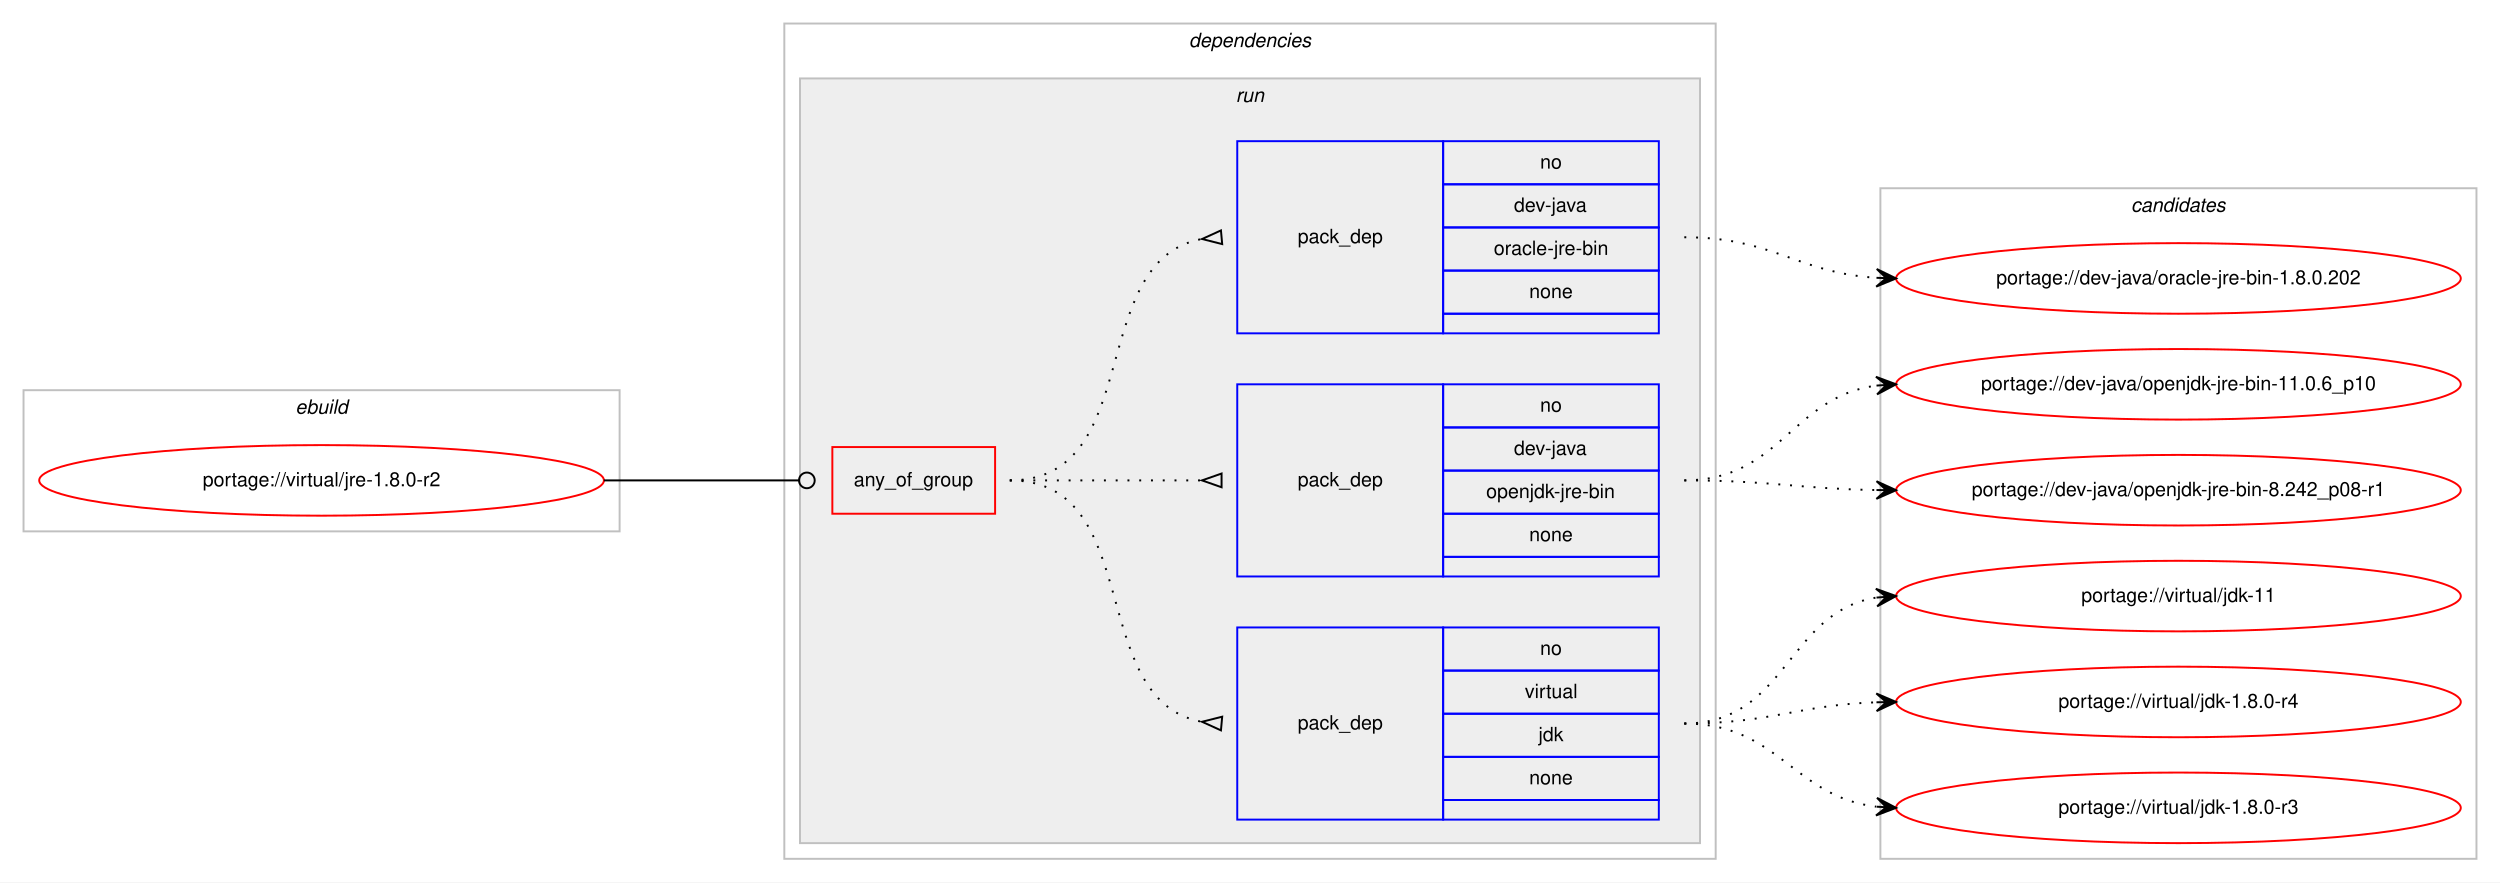
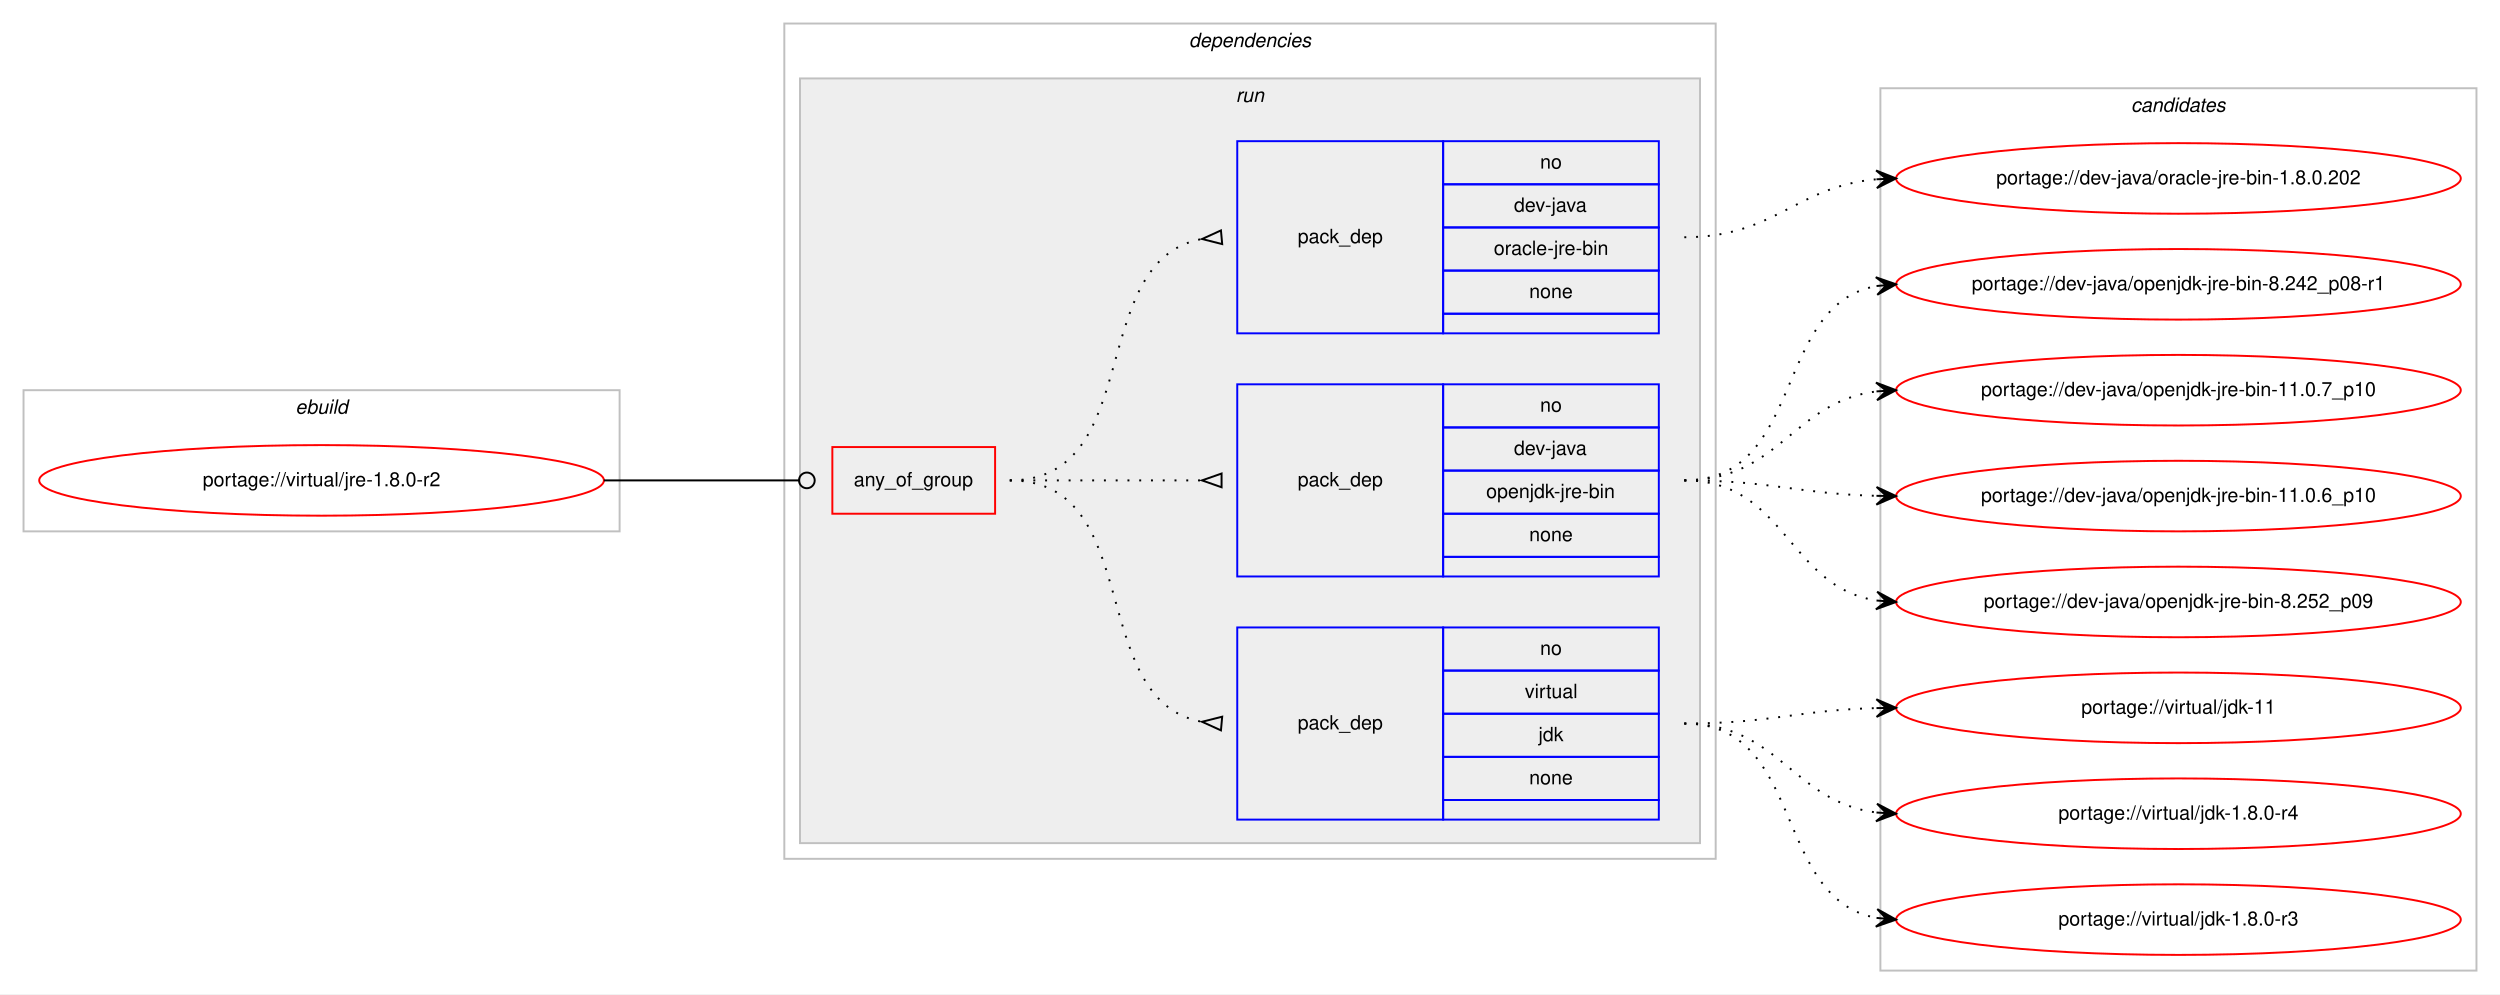
- <svg xmlns="http://www.w3.org/2000/svg" xmlns:xlink="http://www.w3.org/1999/xlink" width="1275pt" height="450pt" viewBox="0.00 0.00 1275.00 450.00">
-   <g id="graph0" class="graph" transform="scale(1 1) rotate(0) translate(4 446)">
-     <polygon fill="#ffffff" stroke="transparent" points="-4,4 -4,-446 1271,-446 1271,4 -4,4" />
+ <svg xmlns="http://www.w3.org/2000/svg" xmlns:xlink="http://www.w3.org/1999/xlink" width="1275pt" height="507pt" viewBox="0.00 0.00 1275.00 507.00">
+   <g id="graph0" class="graph" transform="scale(1 1) rotate(0) translate(4 503)">
+     <polygon fill="#ffffff" stroke="transparent" points="-4,4 -4,-503 1271,-503 1271,4 -4,4" />
    <g id="clust1" class="cluster">
-       <polygon fill="none" stroke="#c0c0c0" points="8,-175 8,-247 312,-247 312,-175 8,-175" />
-       <text text-anchor="start" x="146.663" y="-235" font-family="Helvetica,sans-Serif" font-style="italic" font-size="10.00" fill="#000000">ebuild</text>
+       <polygon fill="none" stroke="#c0c0c0" points="8,-232 8,-304 312,-304 312,-232 8,-232" />
+       <text text-anchor="start" x="146.663" y="-292" font-family="Helvetica,sans-Serif" font-style="italic" font-size="10.00" fill="#000000">ebuild</text>
    </g>
    <g id="clust2" class="cluster">
-       <polygon fill="none" stroke="#c0c0c0" points="396,-8 396,-434 871,-434 871,-8 396,-8" />
-       <text text-anchor="start" x="602.375" y="-422" font-family="Helvetica,sans-Serif" font-style="italic" font-size="10.00" fill="#000000">dependencies</text>
+       <polygon fill="none" stroke="#c0c0c0" points="396,-65 396,-491 871,-491 871,-65 396,-65" />
+       <text text-anchor="start" x="602.375" y="-479" font-family="Helvetica,sans-Serif" font-style="italic" font-size="10.00" fill="#000000">dependencies</text>
    </g>
    <g id="clust5" class="cluster">
-       <polygon fill="#eeeeee" stroke="#c0c0c0" points="404,-16 404,-406 863,-406 863,-16 404,-16" />
-       <text text-anchor="start" x="626.277" y="-394" font-family="Helvetica,sans-Serif" font-style="italic" font-size="10.00" fill="#000000">run</text>
+       <polygon fill="#eeeeee" stroke="#c0c0c0" points="404,-73 404,-463 863,-463 863,-73 404,-73" />
+       <text text-anchor="start" x="626.277" y="-451" font-family="Helvetica,sans-Serif" font-style="italic" font-size="10.00" fill="#000000">run</text>
    </g>
    <g id="clust10" class="cluster">
-       <polygon fill="none" stroke="#c0c0c0" points="955,-8 955,-350 1259,-350 1259,-8 955,-8" />
-       <text text-anchor="start" x="1082.824" y="-338" font-family="Helvetica,sans-Serif" font-style="italic" font-size="10.00" fill="#000000">candidates</text>
+       <polygon fill="none" stroke="#c0c0c0" points="955,-8 955,-458 1259,-458 1259,-8 955,-8" />
+       <text text-anchor="start" x="1082.824" y="-446" font-family="Helvetica,sans-Serif" font-style="italic" font-size="10.00" fill="#000000">candidates</text>
    </g>
    <g id="node1" class="node">
      <g id="a_node1">
        <a xlink:href="../virtual/jre-1.8.0-r2.svg" xlink:title="portage://virtual/jre-1.8.0-r2">
-           <ellipse fill="none" stroke="#ff0000" cx="160" cy="-201" rx="144" ry="18" />
-           <text text-anchor="middle" x="160" y="-198" font-family="Helvetica,sans-Serif" font-size="10.00" fill="#000000">portage://virtual/jre-1.8.0-r2</text>
+           <ellipse fill="none" stroke="#ff0000" cx="160" cy="-258" rx="144" ry="18" />
+           <text text-anchor="middle" x="160" y="-255" font-family="Helvetica,sans-Serif" font-size="10.00" fill="#000000">portage://virtual/jre-1.8.0-r2</text>
        </a>
      </g>
    </g>
    <g id="node2" class="node">
-       <polygon fill="none" stroke="#ff0000" points="420.5,-184 420.5,-218 503.5,-218 503.5,-184 420.5,-184" />
-       <text text-anchor="start" x="431.43" y="-198" font-family="Helvetica,sans-Serif" font-size="10.00" fill="#000000">any_of_group</text>
+       <polygon fill="none" stroke="#ff0000" points="420.5,-241 420.5,-275 503.5,-275 503.5,-241 420.5,-241" />
+       <text text-anchor="start" x="431.43" y="-255" font-family="Helvetica,sans-Serif" font-size="10.00" fill="#000000">any_of_group</text>
    </g>
    <g id="edge4" class="edge">
-       <path fill="none" stroke="#000000" d="M304,-201C348.978,-201 362.2,-201 403.456,-201" />
-       <ellipse fill="none" stroke="#000000" cx="407.5" cy="-201" rx="4" ry="4" />
+       <path fill="none" stroke="#000000" d="M304,-258C348.978,-258 362.2,-258 403.456,-258" />
+       <ellipse fill="none" stroke="#000000" cx="407.5" cy="-258" rx="4" ry="4" />
    </g>
    <g id="node3" class="node">
-       <polygon fill="none" stroke="#0000ff" points="627,-28 627,-126 732,-126 732,-28 627,-28" />
-       <text text-anchor="start" x="657.823" y="-74" font-family="Helvetica,sans-Serif" font-size="10.00" fill="#000000">pack_dep</text>
-       <polygon fill="none" stroke="#0000ff" points="732,-104 732,-126 842,-126 842,-104 732,-104" />
-       <text text-anchor="start" x="781.441" y="-112" font-family="Helvetica,sans-Serif" font-size="10.00" fill="#000000">no</text>
-       <polygon fill="none" stroke="#0000ff" points="732,-82 732,-104 842,-104 842,-82 732,-82" />
-       <text text-anchor="start" x="773.668" y="-90" font-family="Helvetica,sans-Serif" font-size="10.00" fill="#000000">virtual</text>
-       <polygon fill="none" stroke="#0000ff" points="732,-60 732,-82 842,-82 842,-60 732,-60" />
-       <text text-anchor="start" x="780.611" y="-68" font-family="Helvetica,sans-Serif" font-size="10.00" fill="#000000">jdk</text>
-       <polygon fill="none" stroke="#0000ff" points="732,-38 732,-60 842,-60 842,-38 732,-38" />
-       <text text-anchor="start" x="775.882" y="-46" font-family="Helvetica,sans-Serif" font-size="10.00" fill="#000000">none</text>
-       <polygon fill="none" stroke="#0000ff" points="732,-28 732,-38 842,-38 842,-28 732,-28" />
+       <polygon fill="none" stroke="#0000ff" points="627,-85 627,-183 732,-183 732,-85 627,-85" />
+       <text text-anchor="start" x="657.823" y="-131" font-family="Helvetica,sans-Serif" font-size="10.00" fill="#000000">pack_dep</text>
+       <polygon fill="none" stroke="#0000ff" points="732,-161 732,-183 842,-183 842,-161 732,-161" />
+       <text text-anchor="start" x="781.441" y="-169" font-family="Helvetica,sans-Serif" font-size="10.00" fill="#000000">no</text>
+       <polygon fill="none" stroke="#0000ff" points="732,-139 732,-161 842,-161 842,-139 732,-139" />
+       <text text-anchor="start" x="773.668" y="-147" font-family="Helvetica,sans-Serif" font-size="10.00" fill="#000000">virtual</text>
+       <polygon fill="none" stroke="#0000ff" points="732,-117 732,-139 842,-139 842,-117 732,-117" />
+       <text text-anchor="start" x="780.611" y="-125" font-family="Helvetica,sans-Serif" font-size="10.00" fill="#000000">jdk</text>
+       <polygon fill="none" stroke="#0000ff" points="732,-95 732,-117 842,-117 842,-95 732,-95" />
+       <text text-anchor="start" x="775.882" y="-103" font-family="Helvetica,sans-Serif" font-size="10.00" fill="#000000">none</text>
+       <polygon fill="none" stroke="#0000ff" points="732,-85 732,-95 842,-95 842,-85 732,-85" />
    </g>
    <g id="edge1" class="edge">
-       <path fill="none" stroke="#000000" stroke-dasharray="1,5" d="M511,-201C580.372,-201 549.506,-89.274 608.698,-77.927" />
-       <polygon fill="none" stroke="#000000" points="619.314,-80.486 609.04,-77.896 618.686,-73.514 619.314,-80.486" />
+       <path fill="none" stroke="#000000" stroke-dasharray="1,5" d="M511,-258C580.372,-258 549.506,-146.274 608.698,-134.927" />
+       <polygon fill="none" stroke="#000000" points="619.314,-137.486 609.04,-134.896 618.686,-130.514 619.314,-137.486" />
    </g>
    <g id="node4" class="node">
-       <polygon fill="none" stroke="#0000ff" points="627,-152 627,-250 732,-250 732,-152 627,-152" />
-       <text text-anchor="start" x="657.823" y="-198" font-family="Helvetica,sans-Serif" font-size="10.00" fill="#000000">pack_dep</text>
-       <polygon fill="none" stroke="#0000ff" points="732,-228 732,-250 842,-250 842,-228 732,-228" />
-       <text text-anchor="start" x="781.441" y="-236" font-family="Helvetica,sans-Serif" font-size="10.00" fill="#000000">no</text>
-       <polygon fill="none" stroke="#0000ff" points="732,-206 732,-228 842,-228 842,-206 732,-206" />
-       <text text-anchor="start" x="768.108" y="-214" font-family="Helvetica,sans-Serif" font-size="10.00" fill="#000000">dev-java</text>
-       <polygon fill="none" stroke="#0000ff" points="732,-184 732,-206 842,-206 842,-184 732,-184" />
-       <text text-anchor="start" x="753.942" y="-192" font-family="Helvetica,sans-Serif" font-size="10.00" fill="#000000">openjdk-jre-bin</text>
-       <polygon fill="none" stroke="#0000ff" points="732,-162 732,-184 842,-184 842,-162 732,-162" />
-       <text text-anchor="start" x="775.882" y="-170" font-family="Helvetica,sans-Serif" font-size="10.00" fill="#000000">none</text>
-       <polygon fill="none" stroke="#0000ff" points="732,-152 732,-162 842,-162 842,-152 732,-152" />
+       <polygon fill="none" stroke="#0000ff" points="627,-209 627,-307 732,-307 732,-209 627,-209" />
+       <text text-anchor="start" x="657.823" y="-255" font-family="Helvetica,sans-Serif" font-size="10.00" fill="#000000">pack_dep</text>
+       <polygon fill="none" stroke="#0000ff" points="732,-285 732,-307 842,-307 842,-285 732,-285" />
+       <text text-anchor="start" x="781.441" y="-293" font-family="Helvetica,sans-Serif" font-size="10.00" fill="#000000">no</text>
+       <polygon fill="none" stroke="#0000ff" points="732,-263 732,-285 842,-285 842,-263 732,-263" />
+       <text text-anchor="start" x="768.108" y="-271" font-family="Helvetica,sans-Serif" font-size="10.00" fill="#000000">dev-java</text>
+       <polygon fill="none" stroke="#0000ff" points="732,-241 732,-263 842,-263 842,-241 732,-241" />
+       <text text-anchor="start" x="753.942" y="-249" font-family="Helvetica,sans-Serif" font-size="10.00" fill="#000000">openjdk-jre-bin</text>
+       <polygon fill="none" stroke="#0000ff" points="732,-219 732,-241 842,-241 842,-219 732,-219" />
+       <text text-anchor="start" x="775.882" y="-227" font-family="Helvetica,sans-Serif" font-size="10.00" fill="#000000">none</text>
+       <polygon fill="none" stroke="#0000ff" points="732,-209 732,-219 842,-219 842,-209 732,-209" />
    </g>
    <g id="edge2" class="edge">
-       <path fill="none" stroke="#000000" stroke-dasharray="1,5" d="M511,-201C555.438,-201 569.02,-201 608.878,-201" />
-       <polygon fill="none" stroke="#000000" points="619,-204.5 609,-201 619,-197.5 619,-204.5" />
+       <path fill="none" stroke="#000000" stroke-dasharray="1,5" d="M511,-258C555.438,-258 569.02,-258 608.878,-258" />
+       <polygon fill="none" stroke="#000000" points="619,-261.5 609,-258 619,-254.5 619,-261.5" />
    </g>
    <g id="node5" class="node">
-       <polygon fill="none" stroke="#0000ff" points="627,-276 627,-374 732,-374 732,-276 627,-276" />
-       <text text-anchor="start" x="657.823" y="-322" font-family="Helvetica,sans-Serif" font-size="10.00" fill="#000000">pack_dep</text>
-       <polygon fill="none" stroke="#0000ff" points="732,-352 732,-374 842,-374 842,-352 732,-352" />
-       <text text-anchor="start" x="781.441" y="-360" font-family="Helvetica,sans-Serif" font-size="10.00" fill="#000000">no</text>
-       <polygon fill="none" stroke="#0000ff" points="732,-330 732,-352 842,-352 842,-330 732,-330" />
-       <text text-anchor="start" x="768.108" y="-338" font-family="Helvetica,sans-Serif" font-size="10.00" fill="#000000">dev-java</text>
-       <polygon fill="none" stroke="#0000ff" points="732,-308 732,-330 842,-330 842,-308 732,-308" />
-       <text text-anchor="start" x="757.837" y="-316" font-family="Helvetica,sans-Serif" font-size="10.00" fill="#000000">oracle-jre-bin</text>
-       <polygon fill="none" stroke="#0000ff" points="732,-286 732,-308 842,-308 842,-286 732,-286" />
-       <text text-anchor="start" x="775.882" y="-294" font-family="Helvetica,sans-Serif" font-size="10.00" fill="#000000">none</text>
-       <polygon fill="none" stroke="#0000ff" points="732,-276 732,-286 842,-286 842,-276 732,-276" />
+       <polygon fill="none" stroke="#0000ff" points="627,-333 627,-431 732,-431 732,-333 627,-333" />
+       <text text-anchor="start" x="657.823" y="-379" font-family="Helvetica,sans-Serif" font-size="10.00" fill="#000000">pack_dep</text>
+       <polygon fill="none" stroke="#0000ff" points="732,-409 732,-431 842,-431 842,-409 732,-409" />
+       <text text-anchor="start" x="781.441" y="-417" font-family="Helvetica,sans-Serif" font-size="10.00" fill="#000000">no</text>
+       <polygon fill="none" stroke="#0000ff" points="732,-387 732,-409 842,-409 842,-387 732,-387" />
+       <text text-anchor="start" x="768.108" y="-395" font-family="Helvetica,sans-Serif" font-size="10.00" fill="#000000">dev-java</text>
+       <polygon fill="none" stroke="#0000ff" points="732,-365 732,-387 842,-387 842,-365 732,-365" />
+       <text text-anchor="start" x="757.837" y="-373" font-family="Helvetica,sans-Serif" font-size="10.00" fill="#000000">oracle-jre-bin</text>
+       <polygon fill="none" stroke="#0000ff" points="732,-343 732,-365 842,-365 842,-343 732,-343" />
+       <text text-anchor="start" x="775.882" y="-351" font-family="Helvetica,sans-Serif" font-size="10.00" fill="#000000">none</text>
+       <polygon fill="none" stroke="#0000ff" points="732,-333 732,-343 842,-343 842,-333 732,-333" />
    </g>
    <g id="edge3" class="edge">
-       <path fill="none" stroke="#000000" stroke-dasharray="1,5" d="M511,-201C580.372,-201 549.506,-312.726 608.698,-324.073" />
-       <polygon fill="none" stroke="#000000" points="618.686,-328.486 609.04,-324.104 619.314,-321.514 618.686,-328.486" />
+       <path fill="none" stroke="#000000" stroke-dasharray="1,5" d="M511,-258C580.372,-258 549.506,-369.726 608.698,-381.073" />
+       <polygon fill="none" stroke="#000000" points="618.686,-385.486 609.04,-381.104 619.314,-378.514 618.686,-385.486" />
    </g>
    <g id="node6" class="node">
      <g id="a_node6">
        <a xlink:href="../virtual/jdk-11.svg" xlink:title="portage://virtual/jdk-11">
          <ellipse fill="none" stroke="#ff0000" cx="1107" cy="-142" rx="144" ry="18" />
          <text text-anchor="middle" x="1107" y="-139" font-family="Helvetica,sans-Serif" font-size="10.00" fill="#000000">portage://virtual/jdk-11</text>
        </a>
      </g>
    </g>
    <g id="edge5" class="edge">
-       <path fill="none" stroke="#000000" stroke-dasharray="1,5" d="M855,-77C907.412,-77 907.249,-133.891 952.884,-141.225" />
-       <polygon fill="#000000" stroke="#000000" points="963,-142 952.685,-145.723 958.015,-141.618 953.029,-141.236 953.029,-141.236 953.029,-141.236 958.015,-141.618 953.373,-136.749 963,-142 963,-142" />
+       <path fill="none" stroke="#000000" stroke-dasharray="1,5" d="M855,-134C899.559,-134 912.926,-140.857 952.855,-141.874" />
+       <polygon fill="#000000" stroke="#000000" points="963,-142 952.945,-146.376 958,-141.938 953.001,-141.876 953.001,-141.876 953.001,-141.876 958,-141.938 953.057,-137.376 963,-142 963,-142" />
    </g>
    <g id="node7" class="node">
      <g id="a_node7">
        <a xlink:href="../virtual/jdk-1.8.0-r4.svg" xlink:title="portage://virtual/jdk-1.8.0-r4">
          <ellipse fill="none" stroke="#ff0000" cx="1107" cy="-88" rx="144" ry="18" />
          <text text-anchor="middle" x="1107" y="-85" font-family="Helvetica,sans-Serif" font-size="10.00" fill="#000000">portage://virtual/jdk-1.8.0-r4</text>
        </a>
      </g>
    </g>
    <g id="edge6" class="edge">
-       <path fill="none" stroke="#000000" stroke-dasharray="1,5" d="M855,-77C899.667,-77 912.842,-86.428 952.834,-87.827" />
-       <polygon fill="#000000" stroke="#000000" points="963,-88 952.925,-92.329 958.001,-87.915 953.001,-87.83 953.001,-87.83 953.001,-87.83 958.001,-87.915 953.078,-83.331 963,-88 963,-88" />
+       <path fill="none" stroke="#000000" stroke-dasharray="1,5" d="M855,-134C903.606,-134 910.101,-94.074 952.95,-88.615" />
+       <polygon fill="#000000" stroke="#000000" points="963,-88 953.294,-93.103 958.009,-88.306 953.019,-88.611 953.019,-88.611 953.019,-88.611 958.009,-88.306 952.744,-84.12 963,-88 963,-88" />
    </g>
    <g id="node8" class="node">
      <g id="a_node8">
        <a xlink:href="../virtual/jdk-1.8.0-r3.svg" xlink:title="portage://virtual/jdk-1.8.0-r3">
          <ellipse fill="none" stroke="#ff0000" cx="1107" cy="-34" rx="144" ry="18" />
          <text text-anchor="middle" x="1107" y="-31" font-family="Helvetica,sans-Serif" font-size="10.00" fill="#000000">portage://virtual/jdk-1.8.0-r3</text>
        </a>
      </g>
    </g>
    <g id="edge7" class="edge">
-       <path fill="none" stroke="#000000" stroke-dasharray="1,5" d="M855,-77C903.032,-77 910.446,-39.834 952.766,-34.608" />
-       <polygon fill="#000000" stroke="#000000" points="963,-34 953.284,-39.085 958.009,-34.297 953.018,-34.593 953.018,-34.593 953.018,-34.593 958.009,-34.297 952.751,-30.101 963,-34 963,-34" />
+       <path fill="none" stroke="#000000" stroke-dasharray="1,5" d="M855,-134C916.839,-134 899.817,-44.638 953.03,-34.864" />
+       <polygon fill="#000000" stroke="#000000" points="963,-34 953.426,-39.347 958.019,-34.432 953.037,-34.864 953.037,-34.864 953.037,-34.864 958.019,-34.432 952.649,-30.381 963,-34 963,-34" />
    </g>
    <g id="node9" class="node">
      <g id="a_node9">
-         <a xlink:href="../dev-java/openjdk-jre-bin-8.242_p08-r1.svg" xlink:title="portage://dev-java/openjdk-jre-bin-8.242_p08-r1">
+         <a xlink:href="../dev-java/openjdk-jre-bin-8.252_p09.svg" xlink:title="portage://dev-java/openjdk-jre-bin-8.252_p09">
          <ellipse fill="none" stroke="#ff0000" cx="1107" cy="-196" rx="144" ry="18" />
-           <text text-anchor="middle" x="1107" y="-193" font-family="Helvetica,sans-Serif" font-size="10.00" fill="#000000">portage://dev-java/openjdk-jre-bin-8.242_p08-r1</text>
+           <text text-anchor="middle" x="1107" y="-193" font-family="Helvetica,sans-Serif" font-size="10.00" fill="#000000">portage://dev-java/openjdk-jre-bin-8.252_p09</text>
        </a>
      </g>
    </g>
    <g id="edge8" class="edge">
-       <path fill="none" stroke="#000000" stroke-dasharray="1,5" d="M855,-201C899.485,-201 912.983,-196.715 952.869,-196.078" />
-       <polygon fill="#000000" stroke="#000000" points="963,-196 953.035,-200.577 958,-196.039 953,-196.078 953,-196.078 953,-196.078 958,-196.039 952.965,-191.578 963,-196 963,-196" />
+       <path fill="none" stroke="#000000" stroke-dasharray="1,5" d="M855,-258C906.78,-258 907.759,-203.735 952.99,-196.739" />
+       <polygon fill="#000000" stroke="#000000" points="963,-196 953.359,-201.225 958.014,-196.368 953.027,-196.737 953.027,-196.737 953.027,-196.737 958.014,-196.368 952.696,-192.249 963,-196 963,-196" />
    </g>
    <g id="node10" class="node">
      <g id="a_node10">
+         <a xlink:href="../dev-java/openjdk-jre-bin-8.242_p08-r1.svg" xlink:title="portage://dev-java/openjdk-jre-bin-8.242_p08-r1">
+           <ellipse fill="none" stroke="#ff0000" cx="1107" cy="-358" rx="144" ry="18" />
+           <text text-anchor="middle" x="1107" y="-355" font-family="Helvetica,sans-Serif" font-size="10.00" fill="#000000">portage://dev-java/openjdk-jre-bin-8.242_p08-r1</text>
+         </a>
+       </g>
+     </g>
+     <g id="edge9" class="edge">
+       <path fill="none" stroke="#000000" stroke-dasharray="1,5" d="M855,-258C916.839,-258 899.817,-347.362 953.03,-357.135" />
+       <polygon fill="#000000" stroke="#000000" points="963,-358 952.649,-361.619 958.019,-357.568 953.037,-357.136 953.037,-357.136 953.037,-357.136 958.019,-357.568 953.426,-352.653 963,-358 963,-358" />
+     </g>
+     <g id="node11" class="node">
+       <g id="a_node11">
+         <a xlink:href="../dev-java/openjdk-jre-bin-11.0.7_p10.svg" xlink:title="portage://dev-java/openjdk-jre-bin-11.0.7_p10">
+           <ellipse fill="none" stroke="#ff0000" cx="1107" cy="-304" rx="144" ry="18" />
+           <text text-anchor="middle" x="1107" y="-301" font-family="Helvetica,sans-Serif" font-size="10.00" fill="#000000">portage://dev-java/openjdk-jre-bin-11.0.7_p10</text>
+         </a>
+       </g>
+     </g>
+     <g id="edge10" class="edge">
+       <path fill="none" stroke="#000000" stroke-dasharray="1,5" d="M855,-258C903.606,-258 910.101,-297.926 952.95,-303.385" />
+       <polygon fill="#000000" stroke="#000000" points="963,-304 952.744,-307.88 958.009,-303.694 953.019,-303.389 953.019,-303.389 953.019,-303.389 958.009,-303.694 953.294,-298.897 963,-304 963,-304" />
+     </g>
+     <g id="node12" class="node">
+       <g id="a_node12">
        <a xlink:href="../dev-java/openjdk-jre-bin-11.0.6_p10.svg" xlink:title="portage://dev-java/openjdk-jre-bin-11.0.6_p10">
          <ellipse fill="none" stroke="#ff0000" cx="1107" cy="-250" rx="144" ry="18" />
          <text text-anchor="middle" x="1107" y="-247" font-family="Helvetica,sans-Serif" font-size="10.00" fill="#000000">portage://dev-java/openjdk-jre-bin-11.0.6_p10</text>
        </a>
      </g>
    </g>
-     <g id="edge9" class="edge">
-       <path fill="none" stroke="#000000" stroke-dasharray="1,5" d="M855,-201C904.106,-201 909.703,-243.53 952.861,-249.344" />
-       <polygon fill="#000000" stroke="#000000" points="963,-250 952.73,-253.845 958.01,-249.677 953.021,-249.355 953.021,-249.355 953.021,-249.355 958.01,-249.677 953.311,-244.864 963,-250 963,-250" />
+     <g id="edge11" class="edge">
+       <path fill="none" stroke="#000000" stroke-dasharray="1,5" d="M855,-258C899.559,-258 912.926,-251.143 952.855,-250.126" />
+       <polygon fill="#000000" stroke="#000000" points="963,-250 953.057,-254.624 958,-250.062 953.001,-250.124 953.001,-250.124 953.001,-250.124 958,-250.062 952.945,-245.624 963,-250 963,-250" />
    </g>
-     <g id="node11" class="node">
-       <g id="a_node11">
+     <g id="node13" class="node">
+       <g id="a_node13">
        <a xlink:href="../dev-java/oracle-jre-bin-1.8.0.202.svg" xlink:title="portage://dev-java/oracle-jre-bin-1.8.0.202">
-           <ellipse fill="none" stroke="#ff0000" cx="1107" cy="-304" rx="144" ry="18" />
-           <text text-anchor="middle" x="1107" y="-301" font-family="Helvetica,sans-Serif" font-size="10.00" fill="#000000">portage://dev-java/oracle-jre-bin-1.8.0.202</text>
+           <ellipse fill="none" stroke="#ff0000" cx="1107" cy="-412" rx="144" ry="18" />
+           <text text-anchor="middle" x="1107" y="-409" font-family="Helvetica,sans-Serif" font-size="10.00" fill="#000000">portage://dev-java/oracle-jre-bin-1.8.0.202</text>
        </a>
      </g>
    </g>
-     <g id="edge10" class="edge">
-       <path fill="none" stroke="#000000" stroke-dasharray="1,5" d="M855,-325C900.365,-325 912.424,-306.925 952.976,-304.313" />
-       <polygon fill="#000000" stroke="#000000" points="963,-304 953.145,-308.81 958.002,-304.156 953.005,-304.312 953.005,-304.312 953.005,-304.312 958.002,-304.156 952.864,-299.815 963,-304 963,-304" />
+     <g id="edge12" class="edge">
+       <path fill="none" stroke="#000000" stroke-dasharray="1,5" d="M855,-382C901.217,-382 911.757,-407.821 952.818,-411.553" />
+       <polygon fill="#000000" stroke="#000000" points="963,-412 952.812,-416.057 958.005,-411.781 953.01,-411.561 953.01,-411.561 953.01,-411.561 958.005,-411.781 953.207,-407.065 963,-412 963,-412" />
    </g>
  </g>
</svg>
